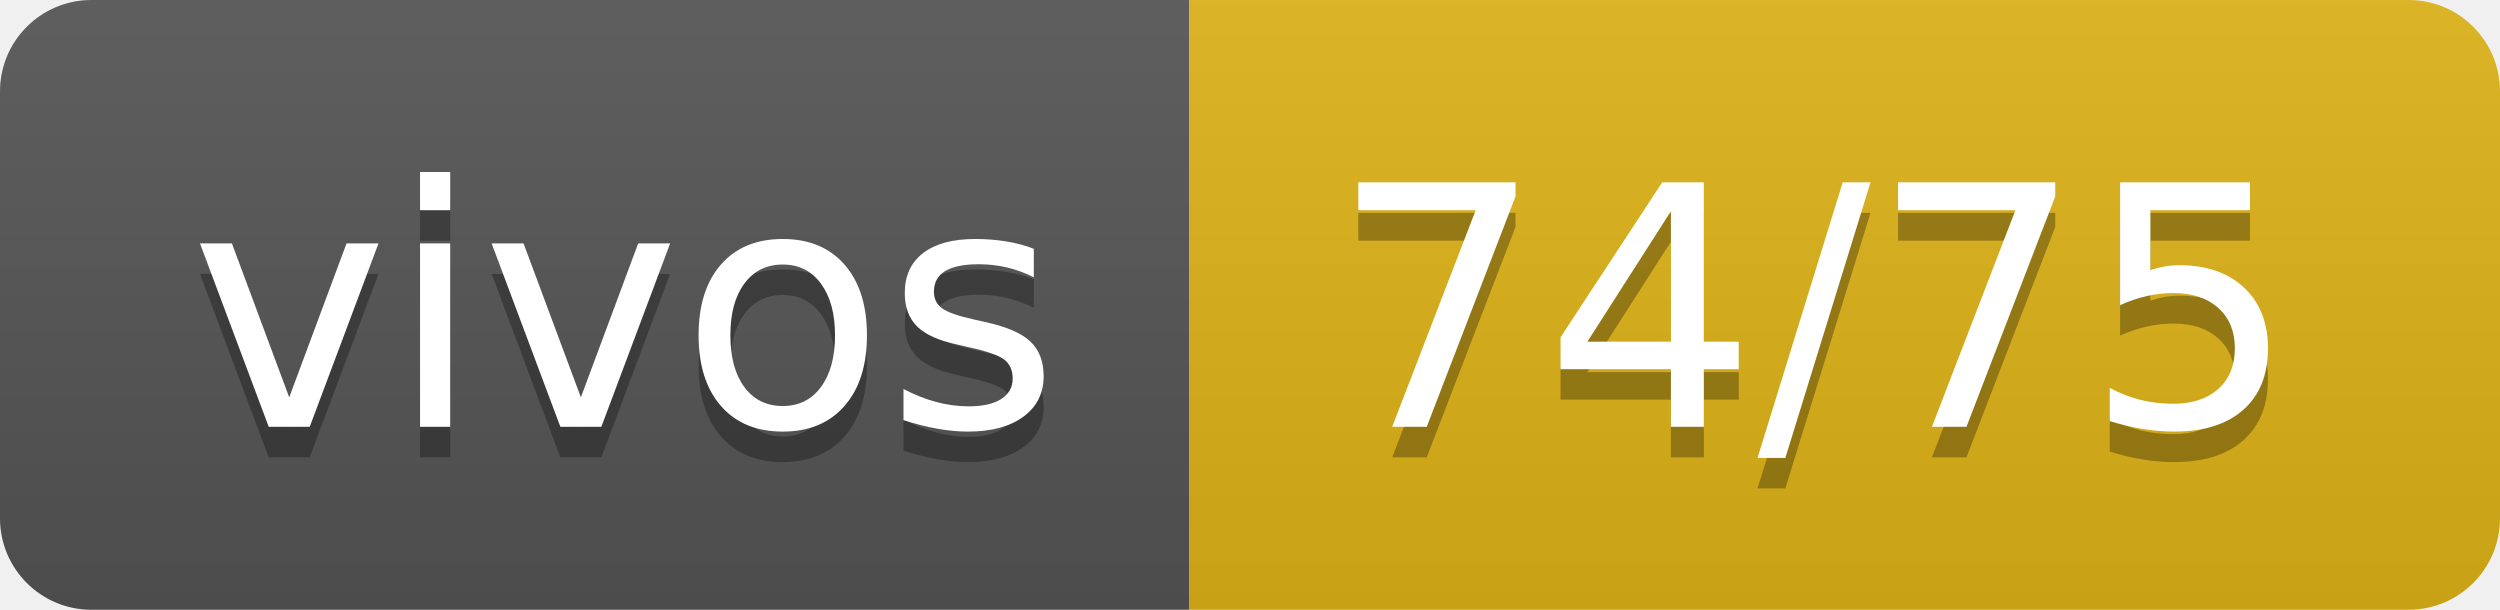
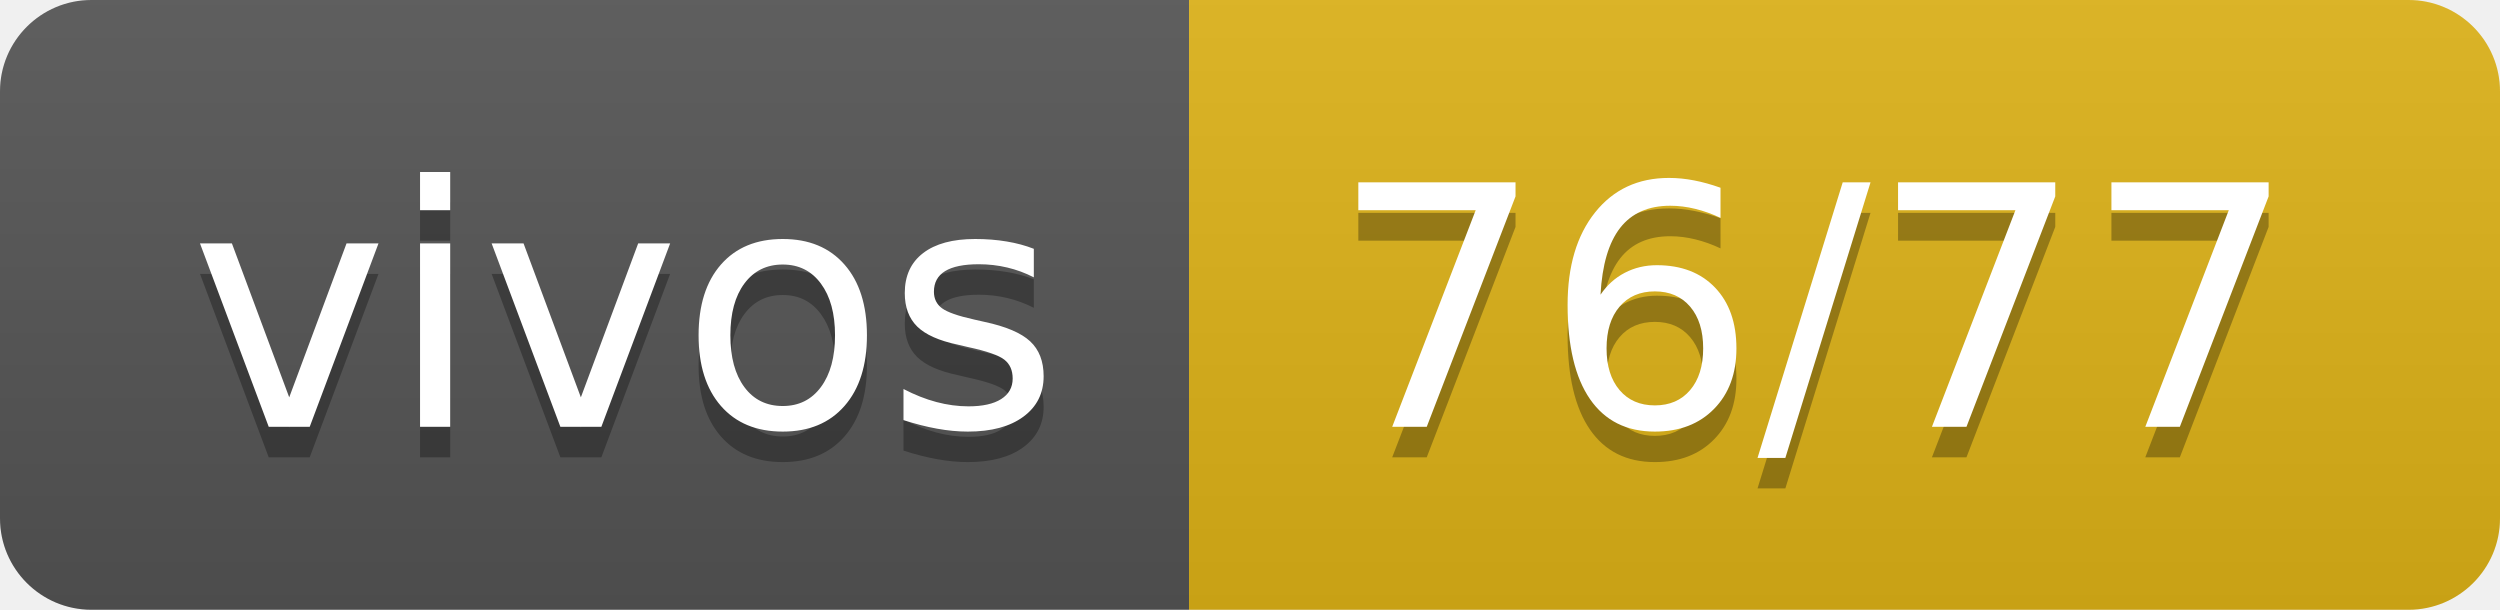
- <svg xmlns="http://www.w3.org/2000/svg" width="82" height="20" role="img" aria-label="vivos: 74/75">
+ <svg xmlns="http://www.w3.org/2000/svg" width="82" height="20" role="img" aria-label="vivos: 76/77">
  <linearGradient id="s" x2="0" y2="100%">
    <stop offset="0" stop-color="#bbb" stop-opacity=".1" />
    <stop offset="1" stop-opacity=".1" />
  </linearGradient>
  <clipPath id="r">
    <rect width="82" height="20" rx="3" fill="#fff" />
  </clipPath>
  <g clip-path="url(#r)">
    <rect width="39" height="20" fill="#555" />
    <rect x="39" width="43" height="20" fill="#dfb317" />
    <rect width="82" height="20" fill="url(#s)" />
  </g>
  <g fill="#fff" text-anchor="middle" font-family="Verdana,Geneva,DejaVu Sans,sans-serif" text-rendering="geometricPrecision" font-size="110">
    <text aria-hidden="true" x="205" y="150" fill="#010101" fill-opacity=".3" transform="scale(.1)" textLength="290">vivos</text>
    <text x="205" y="140" transform="scale(.1)" fill="#fff" textLength="290">vivos</text>
-     <text aria-hidden="true" x="595" y="150" fill="#010101" fill-opacity=".3" transform="scale(.1)" textLength="330">74/75</text>
-     <text x="595" y="140" transform="scale(.1)" fill="#fff" textLength="330">74/75</text>
+     <text aria-hidden="true" x="595" y="150" fill="#010101" fill-opacity=".3" transform="scale(.1)" textLength="330">76/77</text>
+     <text x="595" y="140" transform="scale(.1)" fill="#fff" textLength="330">76/77</text>
  </g>
</svg>
